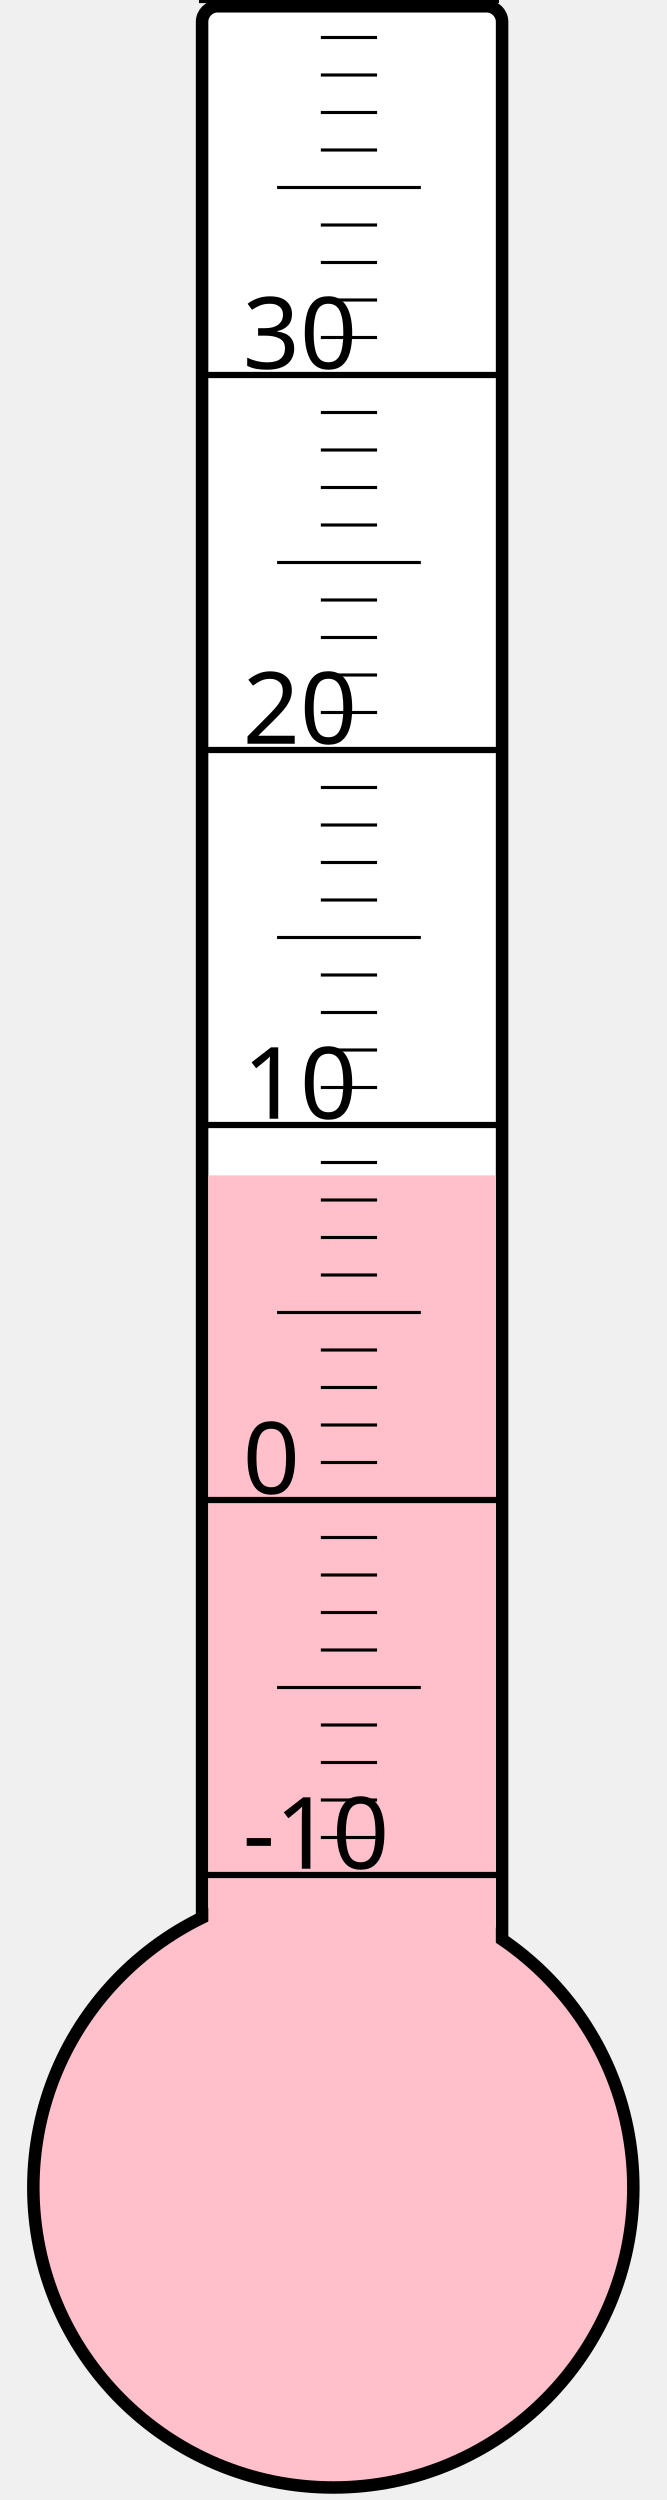
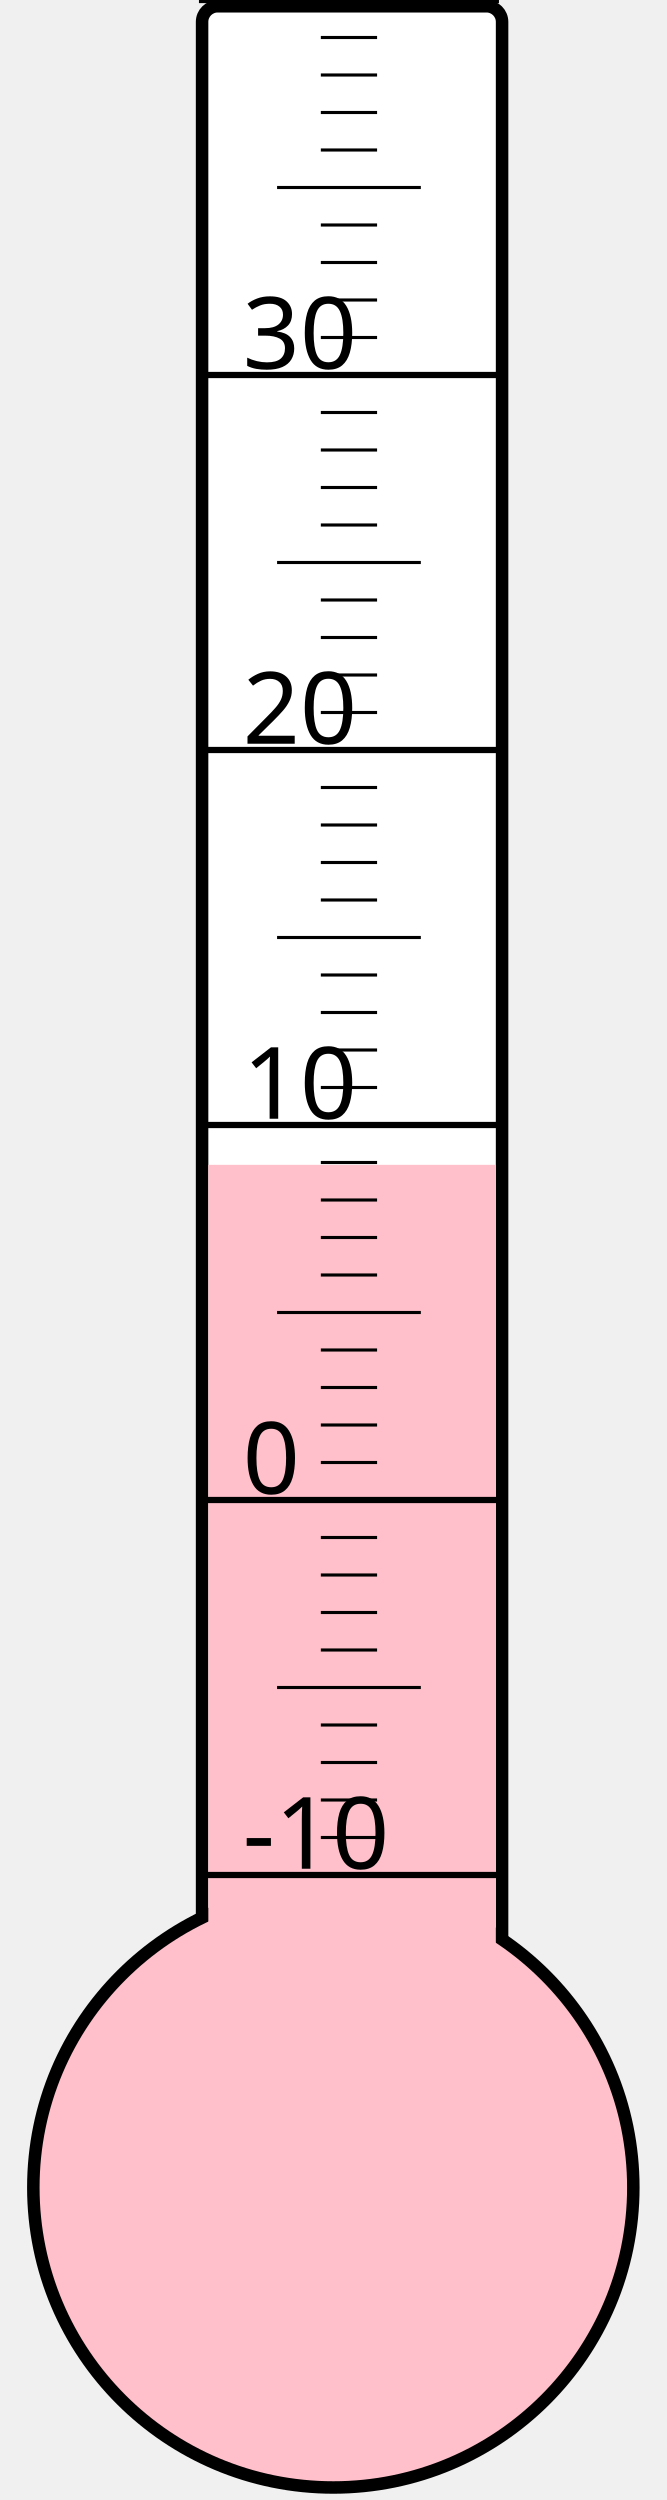
<svg xmlns="http://www.w3.org/2000/svg" width="40px" height="150px" viewBox="0 0 200 800">
  <rect width="200" height="800" x="0" y="0" style="fill: #ffffeb; fill-opacity: 0;" />
  <rect width="96" height="680" x="58" y="2" rx="5" ry="5" style="fill: white; fill-opacity: 1; stroke: black; stroke-width: 4;" />
  <circle cx="100" cy="700" r="96" style="fill: pink; stroke: black; stroke-width: 4;" />
-   <rect width="92" height="323.875" x="60" y="376.125" style="fill: pink; fill-opacity: 1; stroke-width: 0;" />
+   <rect width="92" height="327.25" x="60" y="372.75" style="fill: pink; fill-opacity: 1; stroke-width: 0;" />
  <text x="71" y="598" style="font-family: sans-serif; font-size: 24pt;">-10</text>
  <text x="71" y="478" style="font-family: sans-serif; font-size: 24pt;">0</text>
  <text x="71" y="358" style="font-family: sans-serif; font-size: 24pt;">10</text>
  <text x="71" y="238" style="font-family: sans-serif; font-size: 24pt;">20</text>
  <text x="71" y="118" style="font-family: sans-serif; font-size: 24pt;">30</text>
  <g style="stroke: black;">
    <line x1="57" y1="600" x2="153" y2="600" style="stroke-width: 2;" />
    <line x1="96" y1="588" x2="114" y2="588" style="stroke-width: 1;" />
    <line x1="96" y1="576" x2="114" y2="576" style="stroke-width: 1;" />
    <line x1="96" y1="564" x2="114" y2="564" style="stroke-width: 1;" />
    <line x1="96" y1="552" x2="114" y2="552" style="stroke-width: 1;" />
    <line x1="82" y1="540" x2="128" y2="540" style="stroke-width: 1;" />
    <line x1="96" y1="528" x2="114" y2="528" style="stroke-width: 1;" />
    <line x1="96" y1="516" x2="114" y2="516" style="stroke-width: 1;" />
    <line x1="96" y1="504" x2="114" y2="504" style="stroke-width: 1;" />
    <line x1="96" y1="492" x2="114" y2="492" style="stroke-width: 1;" />
    <line x1="57" y1="480" x2="153" y2="480" style="stroke-width: 2;" />
    <line x1="96" y1="468" x2="114" y2="468" style="stroke-width: 1;" />
    <line x1="96" y1="456" x2="114" y2="456" style="stroke-width: 1;" />
    <line x1="96" y1="444" x2="114" y2="444" style="stroke-width: 1;" />
    <line x1="96" y1="432" x2="114" y2="432" style="stroke-width: 1;" />
    <line x1="82" y1="420" x2="128" y2="420" style="stroke-width: 1;" />
    <line x1="96" y1="408" x2="114" y2="408" style="stroke-width: 1;" />
    <line x1="96" y1="396" x2="114" y2="396" style="stroke-width: 1;" />
    <line x1="96" y1="384" x2="114" y2="384" style="stroke-width: 1;" />
    <line x1="96" y1="372" x2="114" y2="372" style="stroke-width: 1;" />
    <line x1="57" y1="360" x2="153" y2="360" style="stroke-width: 2;" />
    <line x1="96" y1="348" x2="114" y2="348" style="stroke-width: 1;" />
    <line x1="96" y1="336" x2="114" y2="336" style="stroke-width: 1;" />
    <line x1="96" y1="324" x2="114" y2="324" style="stroke-width: 1;" />
    <line x1="96" y1="312" x2="114" y2="312" style="stroke-width: 1;" />
    <line x1="82" y1="300" x2="128" y2="300" style="stroke-width: 1;" />
    <line x1="96" y1="288" x2="114" y2="288" style="stroke-width: 1;" />
    <line x1="96" y1="276" x2="114" y2="276" style="stroke-width: 1;" />
    <line x1="96" y1="264" x2="114" y2="264" style="stroke-width: 1;" />
    <line x1="96" y1="252" x2="114" y2="252" style="stroke-width: 1;" />
    <line x1="57" y1="240" x2="153" y2="240" style="stroke-width: 2;" />
    <line x1="96" y1="228" x2="114" y2="228" style="stroke-width: 1;" />
    <line x1="96" y1="216" x2="114" y2="216" style="stroke-width: 1;" />
    <line x1="96" y1="204" x2="114" y2="204" style="stroke-width: 1;" />
    <line x1="96" y1="192" x2="114" y2="192" style="stroke-width: 1;" />
    <line x1="82" y1="180" x2="128" y2="180" style="stroke-width: 1;" />
    <line x1="96" y1="168" x2="114" y2="168" style="stroke-width: 1;" />
    <line x1="96" y1="156" x2="114" y2="156" style="stroke-width: 1;" />
    <line x1="96" y1="144" x2="114" y2="144" style="stroke-width: 1;" />
    <line x1="96" y1="132" x2="114" y2="132" style="stroke-width: 1;" />
    <line x1="57" y1="120" x2="153" y2="120" style="stroke-width: 2;" />
    <line x1="96" y1="108" x2="114" y2="108" style="stroke-width: 1;" />
    <line x1="96" y1="96" x2="114" y2="96" style="stroke-width: 1;" />
    <line x1="96" y1="84" x2="114" y2="84" style="stroke-width: 1;" />
    <line x1="96" y1="72" x2="114" y2="72" style="stroke-width: 1;" />
    <line x1="82" y1="60" x2="128" y2="60" style="stroke-width: 1;" />
    <line x1="96" y1="48" x2="114" y2="48" style="stroke-width: 1;" />
    <line x1="96" y1="36" x2="114" y2="36" style="stroke-width: 1;" />
    <line x1="96" y1="24" x2="114" y2="24" style="stroke-width: 1;" />
    <line x1="96" y1="12" x2="114" y2="12" style="stroke-width: 1;" />
    <line x1="57" y1="0" x2="153" y2="0" style="stroke-width: 2;" />
  </g>
</svg>
